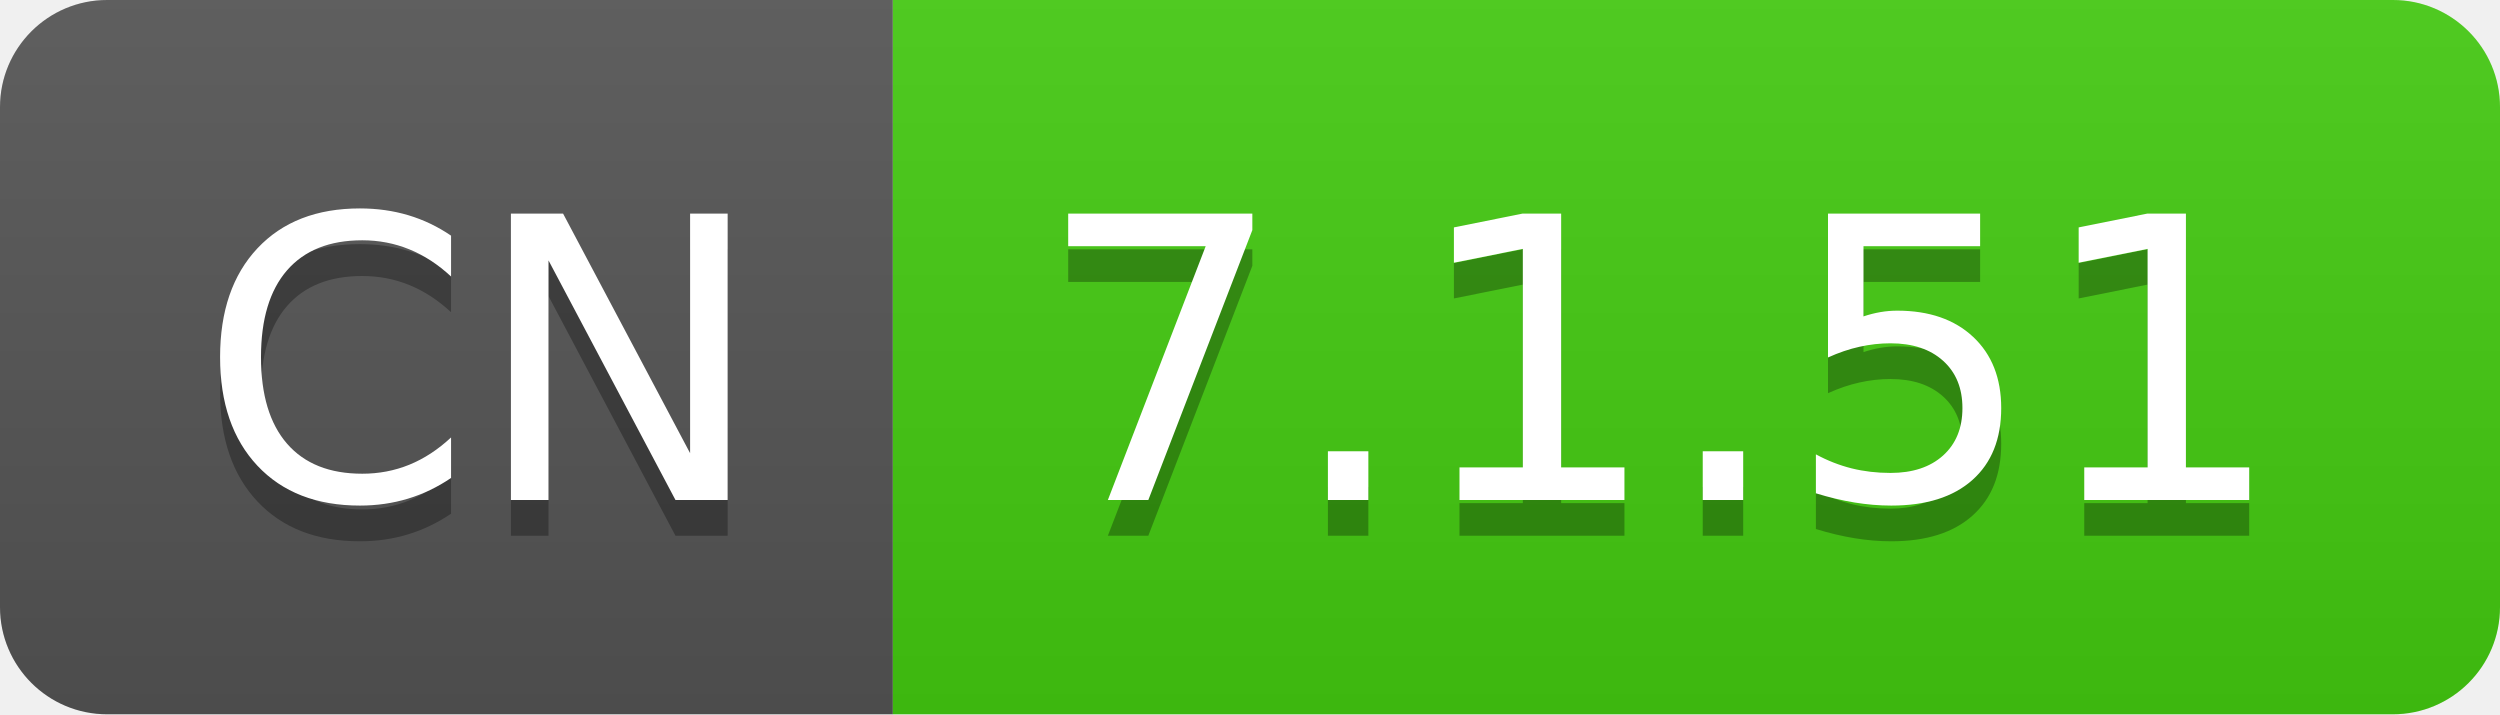
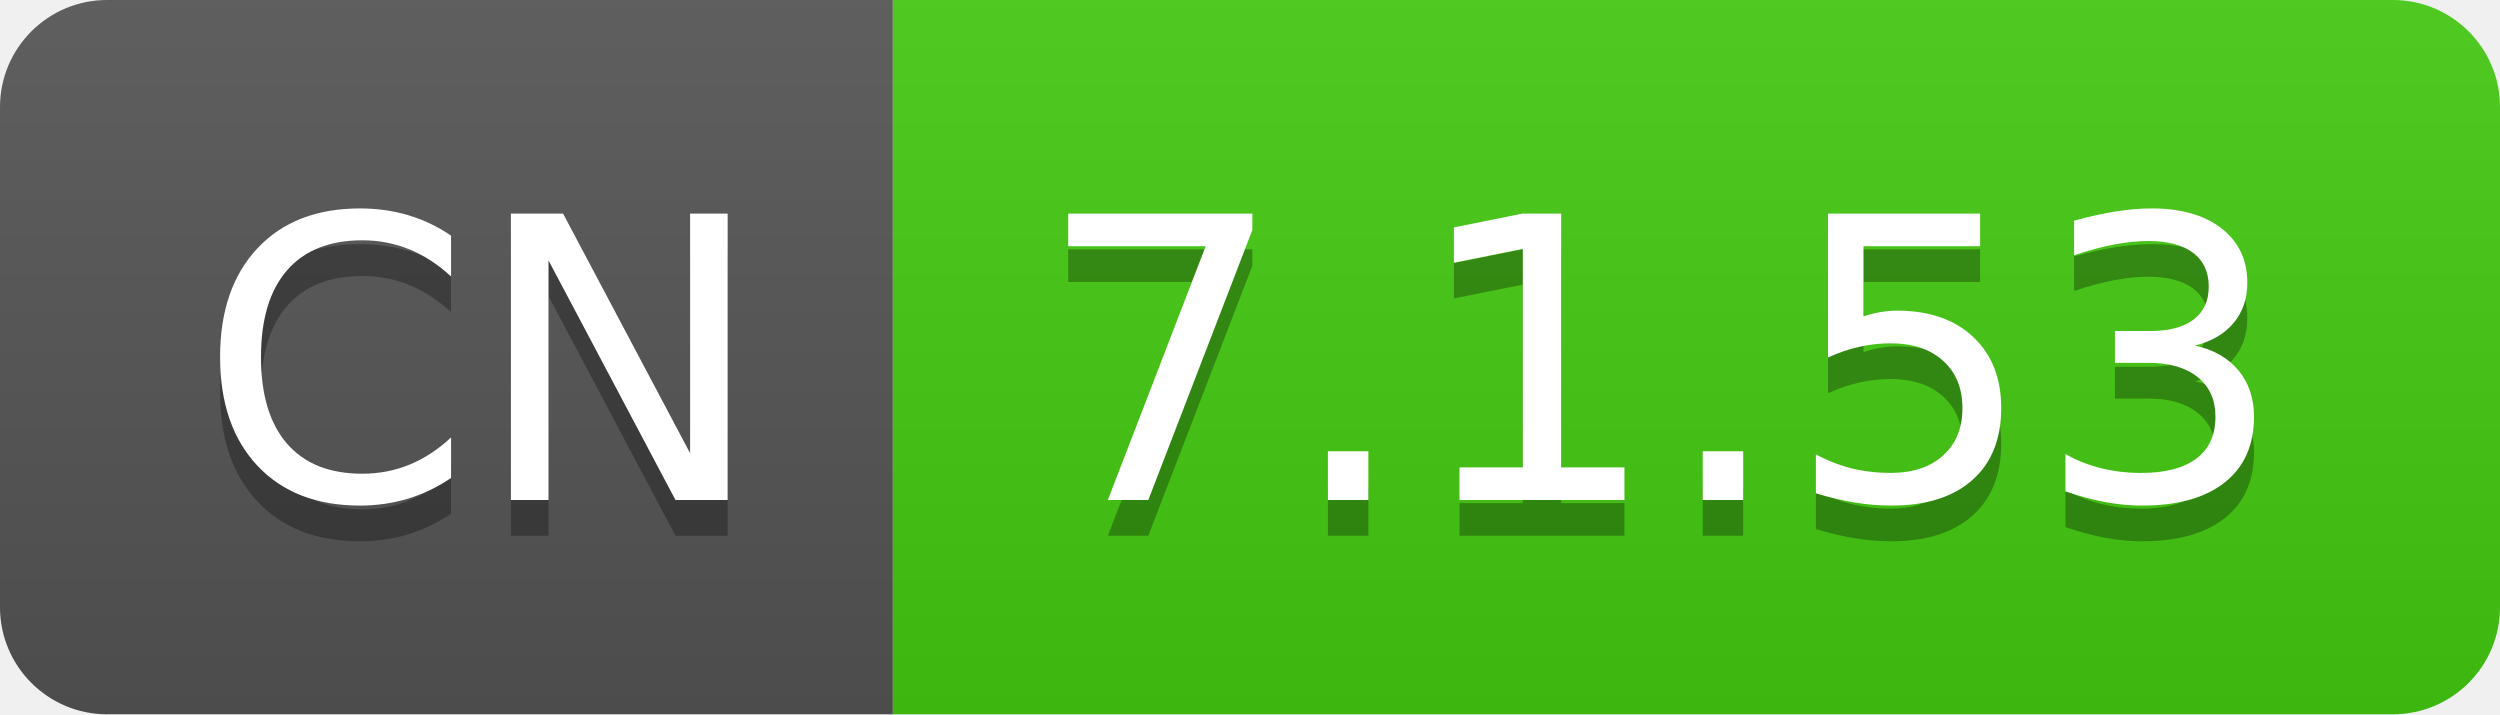
- <svg xmlns="http://www.w3.org/2000/svg" width="70" height="20" role="img" aria-label="CN: 7.1.51">
+ <svg xmlns="http://www.w3.org/2000/svg" width="70" height="20" role="img" aria-label="CN: 7.1.53">
  <linearGradient id="s" x2="0" y2="100%">
    <stop offset="0" stop-color="#bbb" stop-opacity=".1" />
    <stop offset="1" stop-opacity=".1" />
  </linearGradient>
  <clipPath id="r">
    <rect width="70" height="20" rx="3" fill="#fff" />
  </clipPath>
  <g clip-path="url(#r)">
    <rect width="25" height="20" fill="#555" />
    <rect x="25" width="45" height="20" fill="#4c1" />
    <rect width="70" height="20" fill="url(#s)" />
  </g>
  <g fill="#fff" text-anchor="middle" font-family="Verdana,Geneva,DejaVu Sans,sans-serif" text-rendering="geometricPrecision" font-size="110">
    <text aria-hidden="true" x="135" y="150" fill="#010101" fill-opacity=".3" transform="scale(.1)" textLength="150">CN</text>
    <text x="135" y="140" transform="scale(.1)" fill="#fff" textLength="150">CN</text>
-     <text aria-hidden="true" x="465" y="150" fill="#010101" fill-opacity=".3" transform="scale(.1)" textLength="350">7.1.51</text>
-     <text x="465" y="140" transform="scale(.1)" fill="#fff" textLength="350">7.1.51</text>
+     <text aria-hidden="true" x="465" y="150" fill="#010101" fill-opacity=".3" transform="scale(.1)" textLength="350">7.1.53</text>
+     <text x="465" y="140" transform="scale(.1)" fill="#fff" textLength="350">7.1.53</text>
  </g>
</svg>
